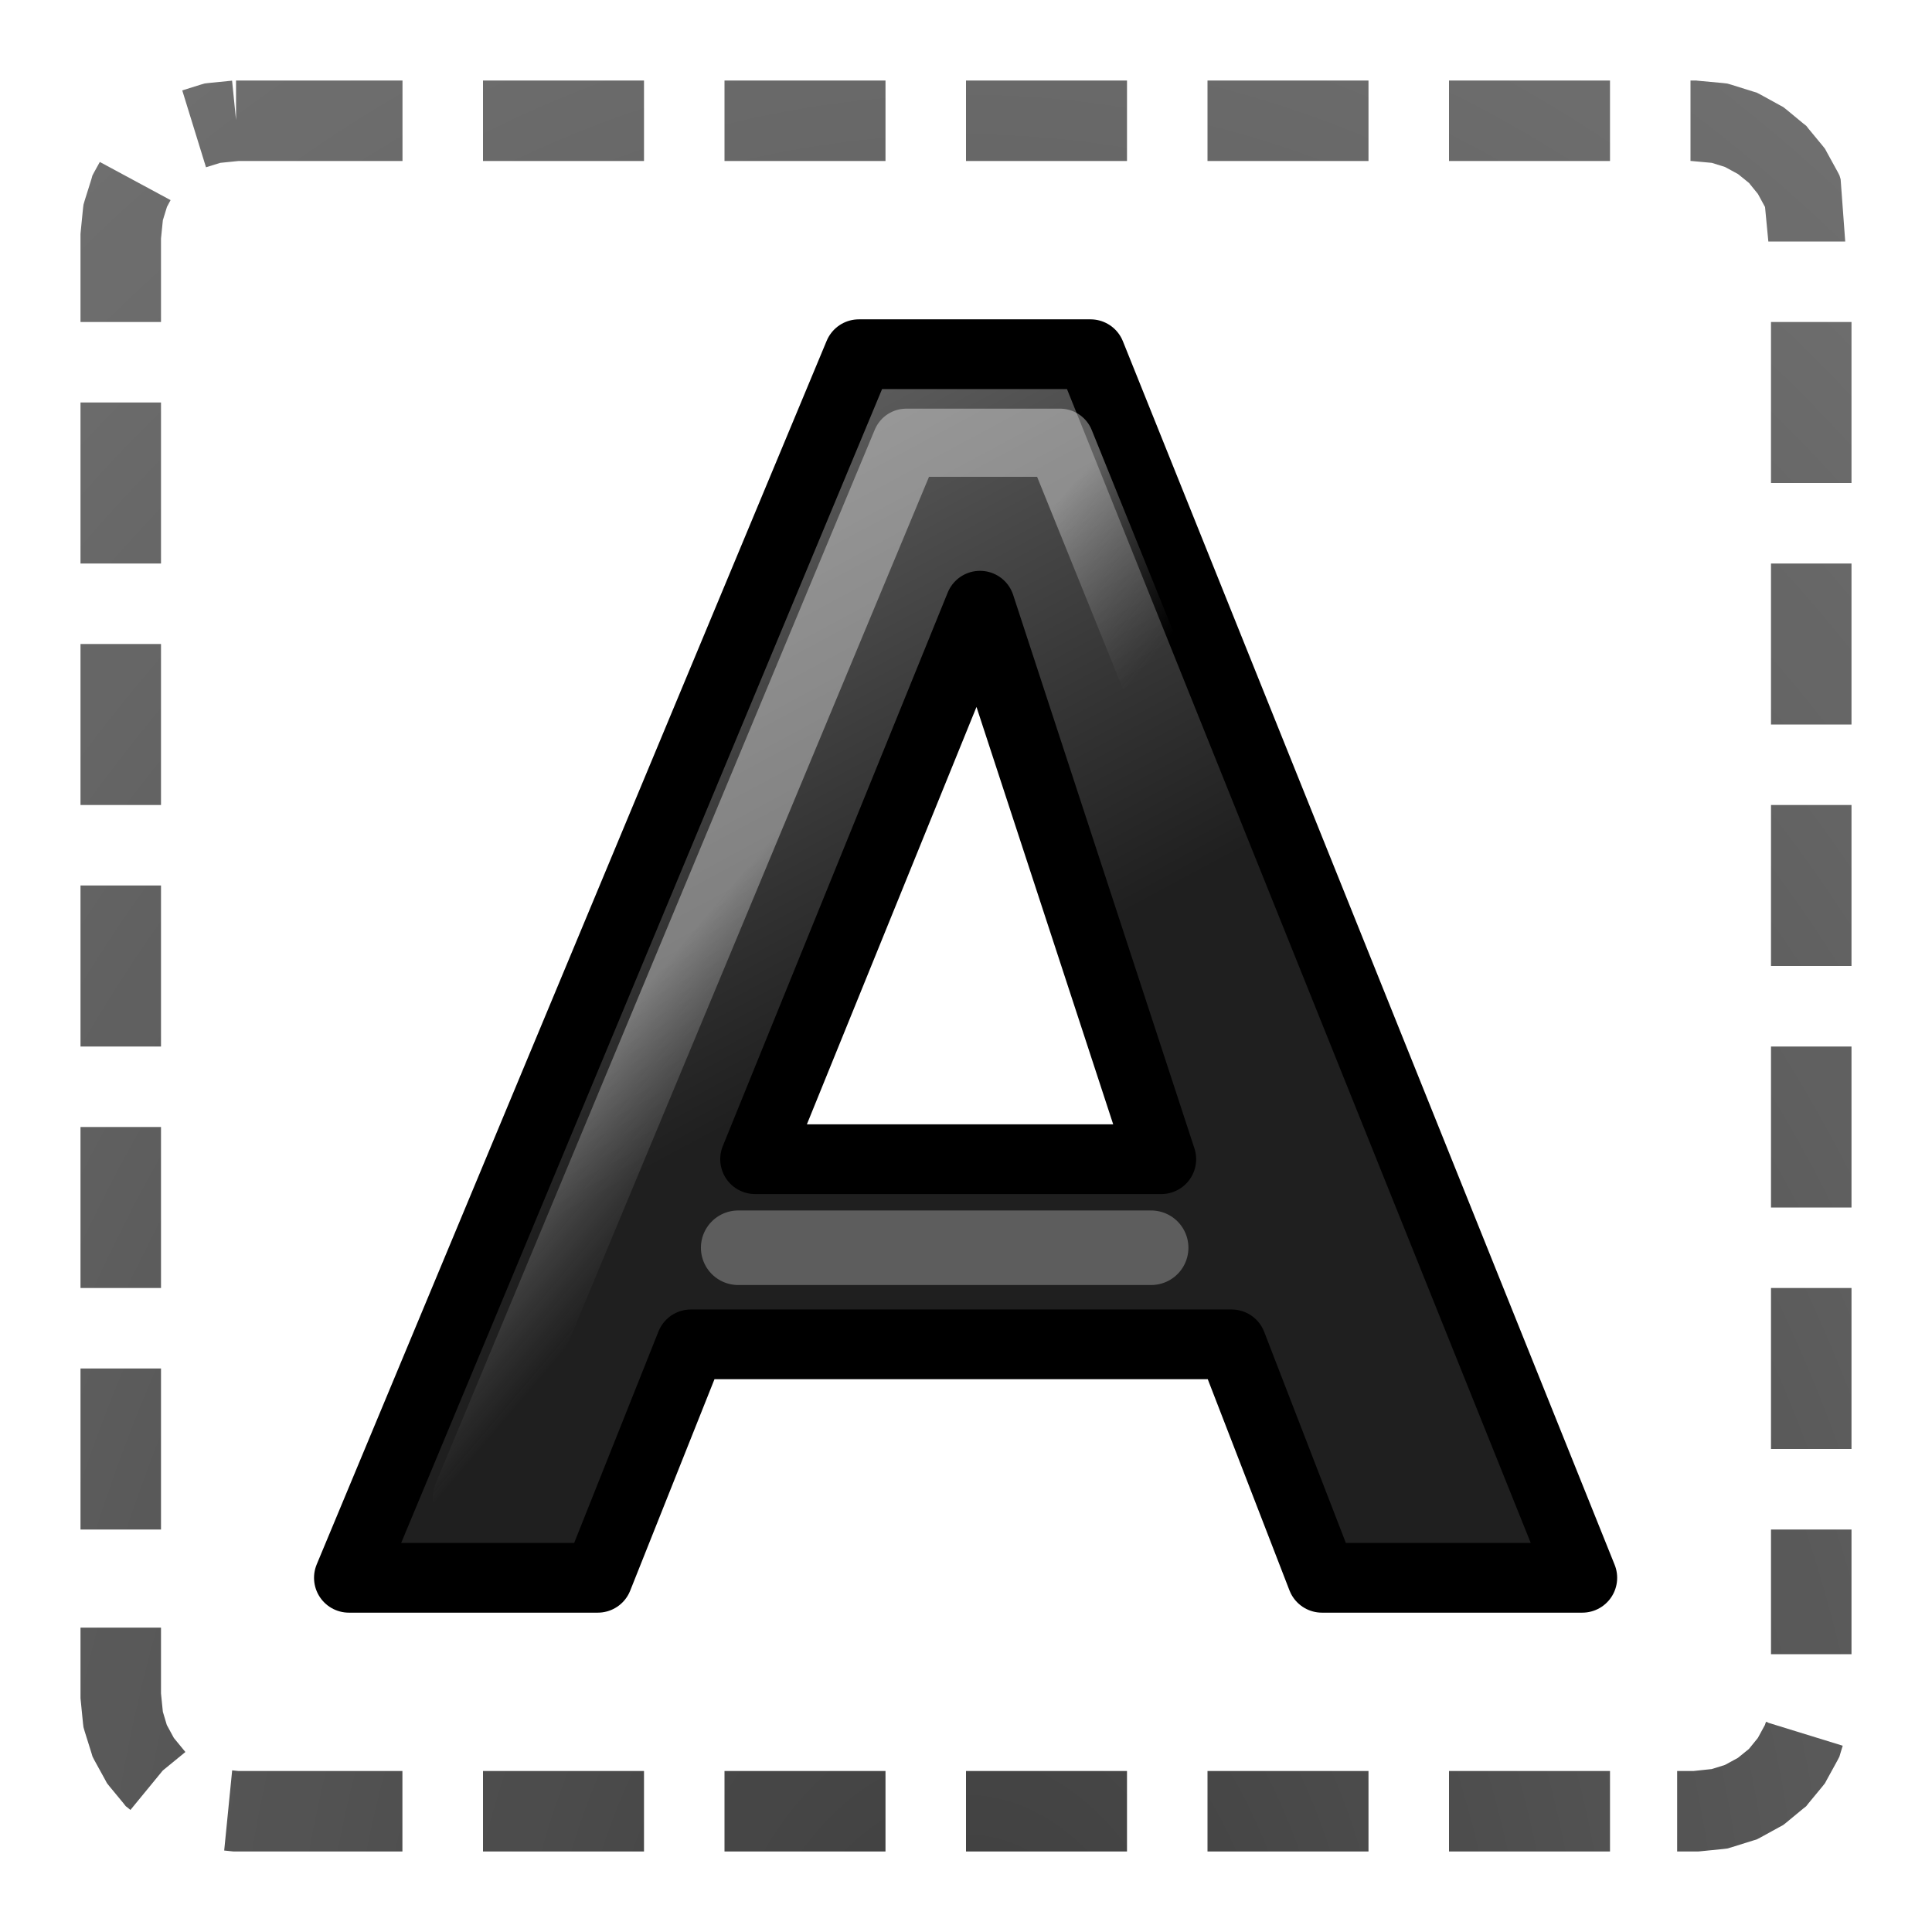
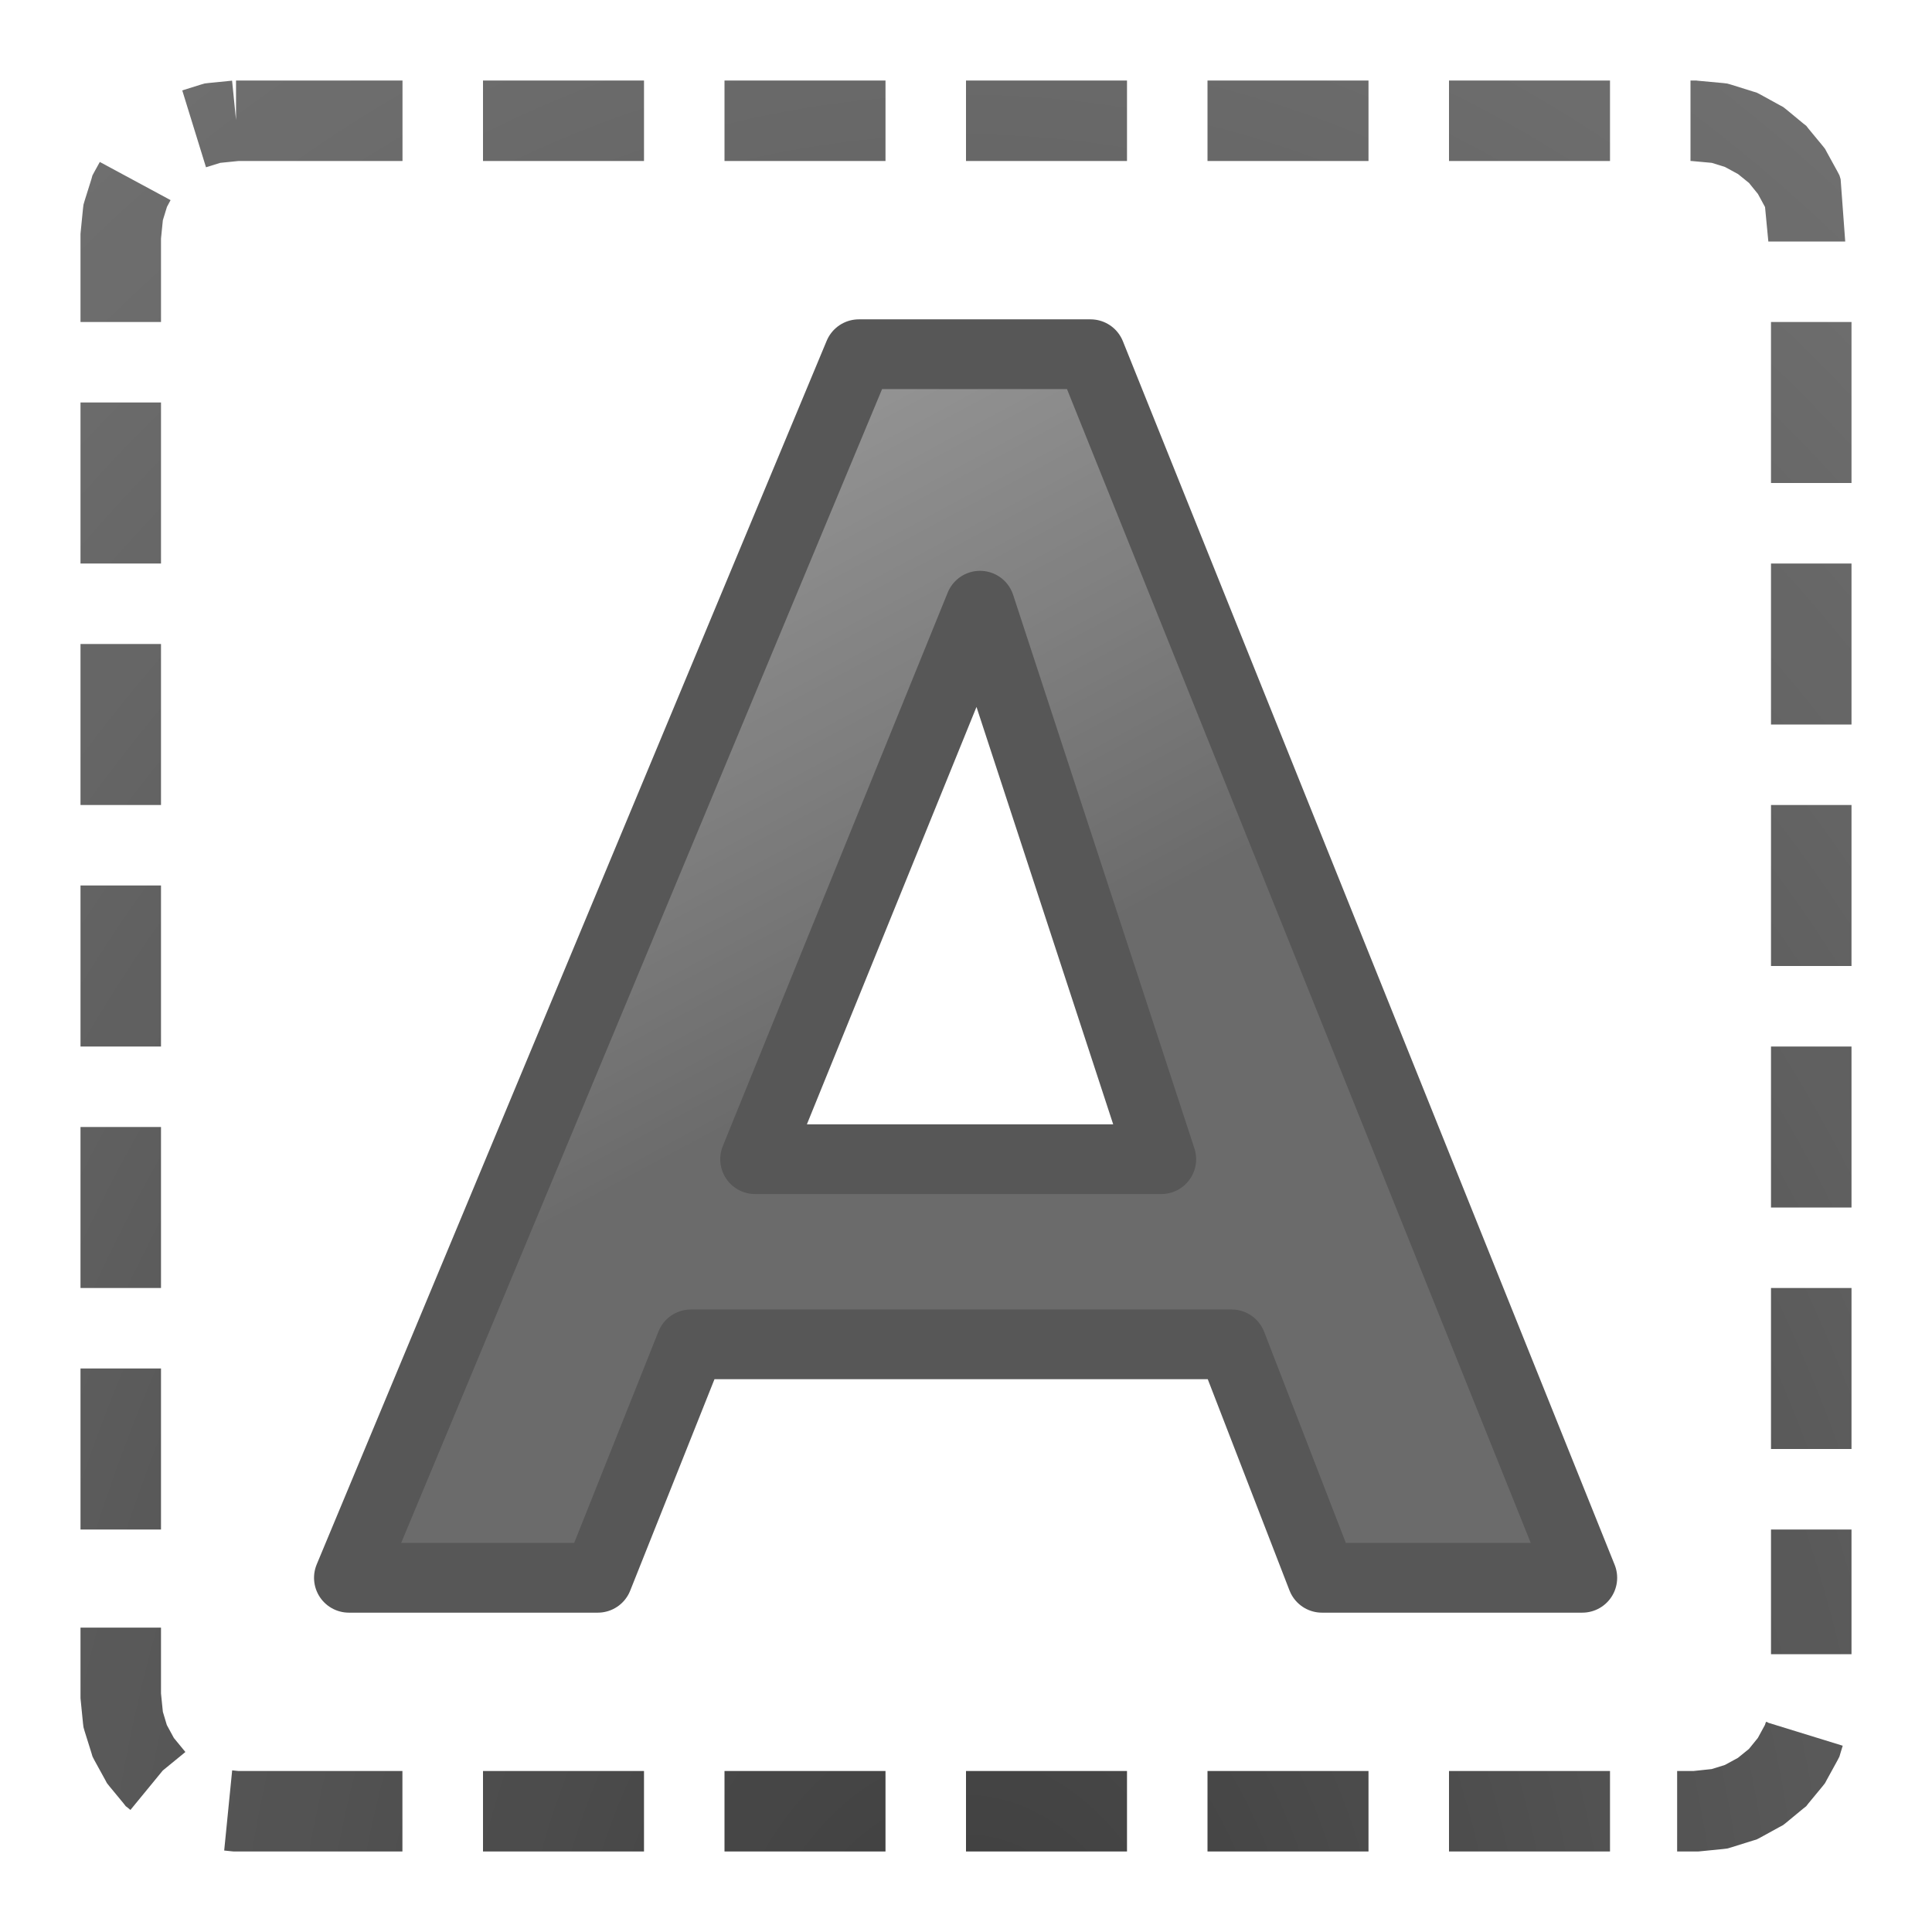
<svg xmlns="http://www.w3.org/2000/svg" xmlns:xlink="http://www.w3.org/1999/xlink" width="24" height="24" id="svg1306" version="1.1">
  <defs id="defs1308">
    <linearGradient id="linearGradient3682">
      <stop style="stop-color:#1f1f1f;stop-opacity:1;" offset="0" id="stop3684" />
      <stop style="stop-color:#5c5c5c;stop-opacity:1;" offset="1" id="stop3686" />
    </linearGradient>
    <linearGradient id="linearGradient2834">
      <stop style="stop-color:#ffffff;stop-opacity:1;" offset="0" id="stop2836" />
      <stop style="stop-color:#b3b3b3;stop-opacity:0;" offset="1" id="stop2838" />
    </linearGradient>
-     <linearGradient xlink:href="#linearGradient2834" id="linearGradient2840" x1="19.944" y1="16.527" x2="24.134" y2="19.642" gradientUnits="userSpaceOnUse" gradientTransform="matrix(0.4363347,0,0,0.3819561,2.028872,0.7475133)" />
    <linearGradient xlink:href="#linearGradient3682" id="linearGradient3688" x1="23.306" y1="24.844" x2="14.389" y2="9.59" gradientUnits="userSpaceOnUse" gradientTransform="matrix(0.4454831,0,0,0.4102048,1.815471,0.1285629)" />
    <radialGradient xlink:href="#linearGradient3682" id="radialGradient4238" cx="12" cy="-14.267" fx="12" fy="-14.267" r="11" gradientUnits="userSpaceOnUse" gradientTransform="matrix(1.909091,8.5592291e-8,-1.2227471e-7,2.727273,-10.90909,62.90909)" />
  </defs>
  <g id="layer1" transform="translate(0,2)">
-     <path style="font-style:normal;font-variant:normal;font-weight:bold;font-stretch:normal;font-size:54.869px;line-height:125%;font-family:'Bitstream Vera Sans';text-align:start;writing-mode:lr-tb;text-anchor:start;fill:url(#linearGradient3688);fill-opacity:1;stroke:#000000;stroke-width:0.866;stroke-linecap:round;stroke-linejoin:round;stroke-miterlimit:4;stroke-dasharray:none;stroke-opacity:1" d="m 15.299,14.7 -6.717,0 -1.156,2.9 -3.092,0 6.335,-15.2 2.878,0 6.109,15.2 -3.234,0 -1.122,-2.9 M 9.38,12.4 14.426,12.4 12.174,5.524 9.38,12.4" id="text1314" />
-     <path style="font-style:normal;font-variant:normal;font-weight:bold;font-stretch:normal;font-size:54.869px;line-height:125%;font-family:'Bitstream Vera Sans';text-align:start;writing-mode:lr-tb;text-anchor:start;opacity:0.379;fill:none;fill-opacity:1;stroke:url(#linearGradient2840);stroke-width:0.847;stroke-linecap:butt;stroke-linejoin:round;stroke-miterlimit:4;stroke-dasharray:none;stroke-opacity:1" d="m 15.946,14 -7.374,0 -1.099,2.604 -1.675,0 L 11.258,3.5 l 1.911,0 5.263,13.008 -1.422,0 z" id="path2047" />
-     <path style="opacity:0.511;fill:none;fill-opacity:0.75;fill-rule:evenodd;stroke:#999999;stroke-width:0.926;stroke-linecap:round;stroke-linejoin:miter;stroke-miterlimit:4;stroke-dasharray:none;stroke-opacity:1" d="m 9.17,13.5 5.13,0" id="path5142" />
+     <path style="font-style:normal;font-variant:normal;font-weight:bold;font-stretch:normal;font-size:54.869px;line-height:125%;font-family:'Bitstream Vera Sans';text-align:start;writing-mode:lr-tb;text-anchor:start;fill:url(#linearGradient3688);fill-opacity:1;stroke:#000000;stroke-width:0.866;stroke-linecap:round;stroke-linejoin:round;stroke-miterlimit:4;stroke-dasharray:none;stroke-opacity:1;opacity:0.66" d="m 15.299,14.7 -6.717,0 -1.156,2.9 -3.092,0 6.335,-15.2 2.878,0 6.109,15.2 -3.234,0 -1.122,-2.9 M 9.38,12.4 14.426,12.4 12.174,5.524 9.38,12.4" id="text1314" />
    <path style="color:#000000;font-style:normal;font-variant:normal;font-weight:normal;font-stretch:normal;font-size:medium;line-height:normal;font-family:sans-serif;text-indent:0;text-align:start;text-decoration:none;text-decoration-line:none;text-decoration-style:solid;text-decoration-color:#000000;letter-spacing:normal;word-spacing:normal;text-transform:none;direction:ltr;block-progression:tb;writing-mode:lr-tb;baseline-shift:baseline;text-anchor:start;white-space:normal;clip-rule:nonzero;display:inline;overflow:visible;visibility:visible;opacity:0.867;isolation:auto;mix-blend-mode:normal;color-interpolation:sRGB;color-interpolation-filters:linearRGB;solid-color:#000000;solid-opacity:1;fill:url(#radialGradient4238);fill-opacity:1;fill-rule:nonzero;stroke:none;stroke-width:1;stroke-linecap:butt;stroke-linejoin:miter;stroke-miterlimit:4;stroke-dasharray:2, 1;stroke-dashoffset:0;stroke-opacity:1;color-rendering:auto;image-rendering:auto;shape-rendering:auto;text-rendering:auto;enable-background:accumulate" d="m 2.932,-0.51 -0.049,-0.488 -0.291,0.029 -0.049,0.006 -0.049,0.014 -0.23,0.072 L 2.559,0.078 2.736,0.023 2.963,0 5,0 5,-1 2.932,-1 Z M 6,0 8,0 8,-1 6,-1 Z M 9,0 11,0 11,-1 9,-1 Z M 12,0 l 2,0 0,-1 -2,0 z m 3,0 2,0 0,-1 -2,0 z m 3,0 2,0 0,-1 -2,0 z M 21,0 l 0.013,0 0.251,0.023 0.164,0.051 0.162,0.088 0.137,0.111 0.111,0.137 0.088,0.162 L 21.967,1 l 0.955,0 -0.057,-0.773 -0.014,-0.047 -0.023,-0.045 -0.133,-0.242 -0.023,-0.043 -0.029,-0.037 -0.176,-0.213 -0.029,-0.037 -0.037,-0.029 -0.213,-0.176 -0.037,-0.029 -0.043,-0.023 -0.242,-0.133 -0.045,-0.023 -0.047,-0.014 -0.268,-0.084 -0.049,-0.014 -0.049,-0.006 -0.315,-0.029 L 21.069,-1 l -0.025,0 -0.044,0 z M 1.172,0.135 1.148,0.18 1.135,0.227 1.051,0.494 1.037,0.543 1.031,0.592 1.002,0.883 1,0.906 1,0.932 1,2 2,2 2,0.963 2.023,0.736 2.074,0.57 2.119,0.486 1.24,0.012 Z M 22,4 23,4 23,2 22,2 Z M 1,5 2,5 2,3 1,3 Z m 21,2 1,0 0,-2 -1,0 z M 1,8 2,8 2,6 1,6 Z m 21,2 1,0 0,-2 -1,0 z M 1,11 2,11 2,9 1,9 Z m 21,2 1,0 0,-2 -1,0 z m -21,1 1,0 0,-2 -1,0 z m 21,2 1,0 0,-2 -1,0 z m -21,1 1,0 0,-2 -1,0 z m 21,1.549 1,0 0,-1.549 -1,0 z m -21,0.519 0,0.025 0.002,0.023 0.029,0.291 0.006,0.049 0.014,0.049 0.084,0.268 0.014,0.047 0.023,0.045 0.133,0.242 0.023,0.043 0.029,0.037 0.176,0.213 0.029,0.037 0.037,0.029 0.021,0.018 0.402,-0.49 0.281,-0.23 -0.143,-0.174 -0.088,-0.162 L 2.023,19.264 2,19.037 2,18.219 l -1,0 z m 20.945,0.324 -0.008,-0.002 -0.012,0.037 -0.088,0.162 -0.111,0.137 -0.137,0.111 -0.162,0.088 -0.164,0.051 L 21.037,20 l -0.203,0 0,1 0.234,0 0.025,0 0.023,-0.002 0.291,-0.029 0.049,-0.006 0.049,-0.014 0.268,-0.084 0.047,-0.014 0.045,-0.023 0.242,-0.133 0.043,-0.023 0.037,-0.029 0.213,-0.176 0.037,-0.029 0.029,-0.037 0.176,-0.213 0.029,-0.037 0.023,-0.043 0.133,-0.242 0.023,-0.045 0.014,-0.047 0.027,-0.088 -0.924,-0.285 -0.021,-0.012 z m -19.16,1.596 0.098,0.01 0.023,0.002 0.025,0 2.068,0 0,-1 -2.037,0 -0.078,-0.008 z M 6,21 8,21 8,20 6,20 Z M 9,21 11,21 11,20 9,20 Z M 12,21 l 2,0 0,-1 -2,0 z m 3,0 2,0 0,-1 -2,0 z m 3,0 2,0 0,-1 -2,0 z" id="rect4203" />
  </g>
</svg>
